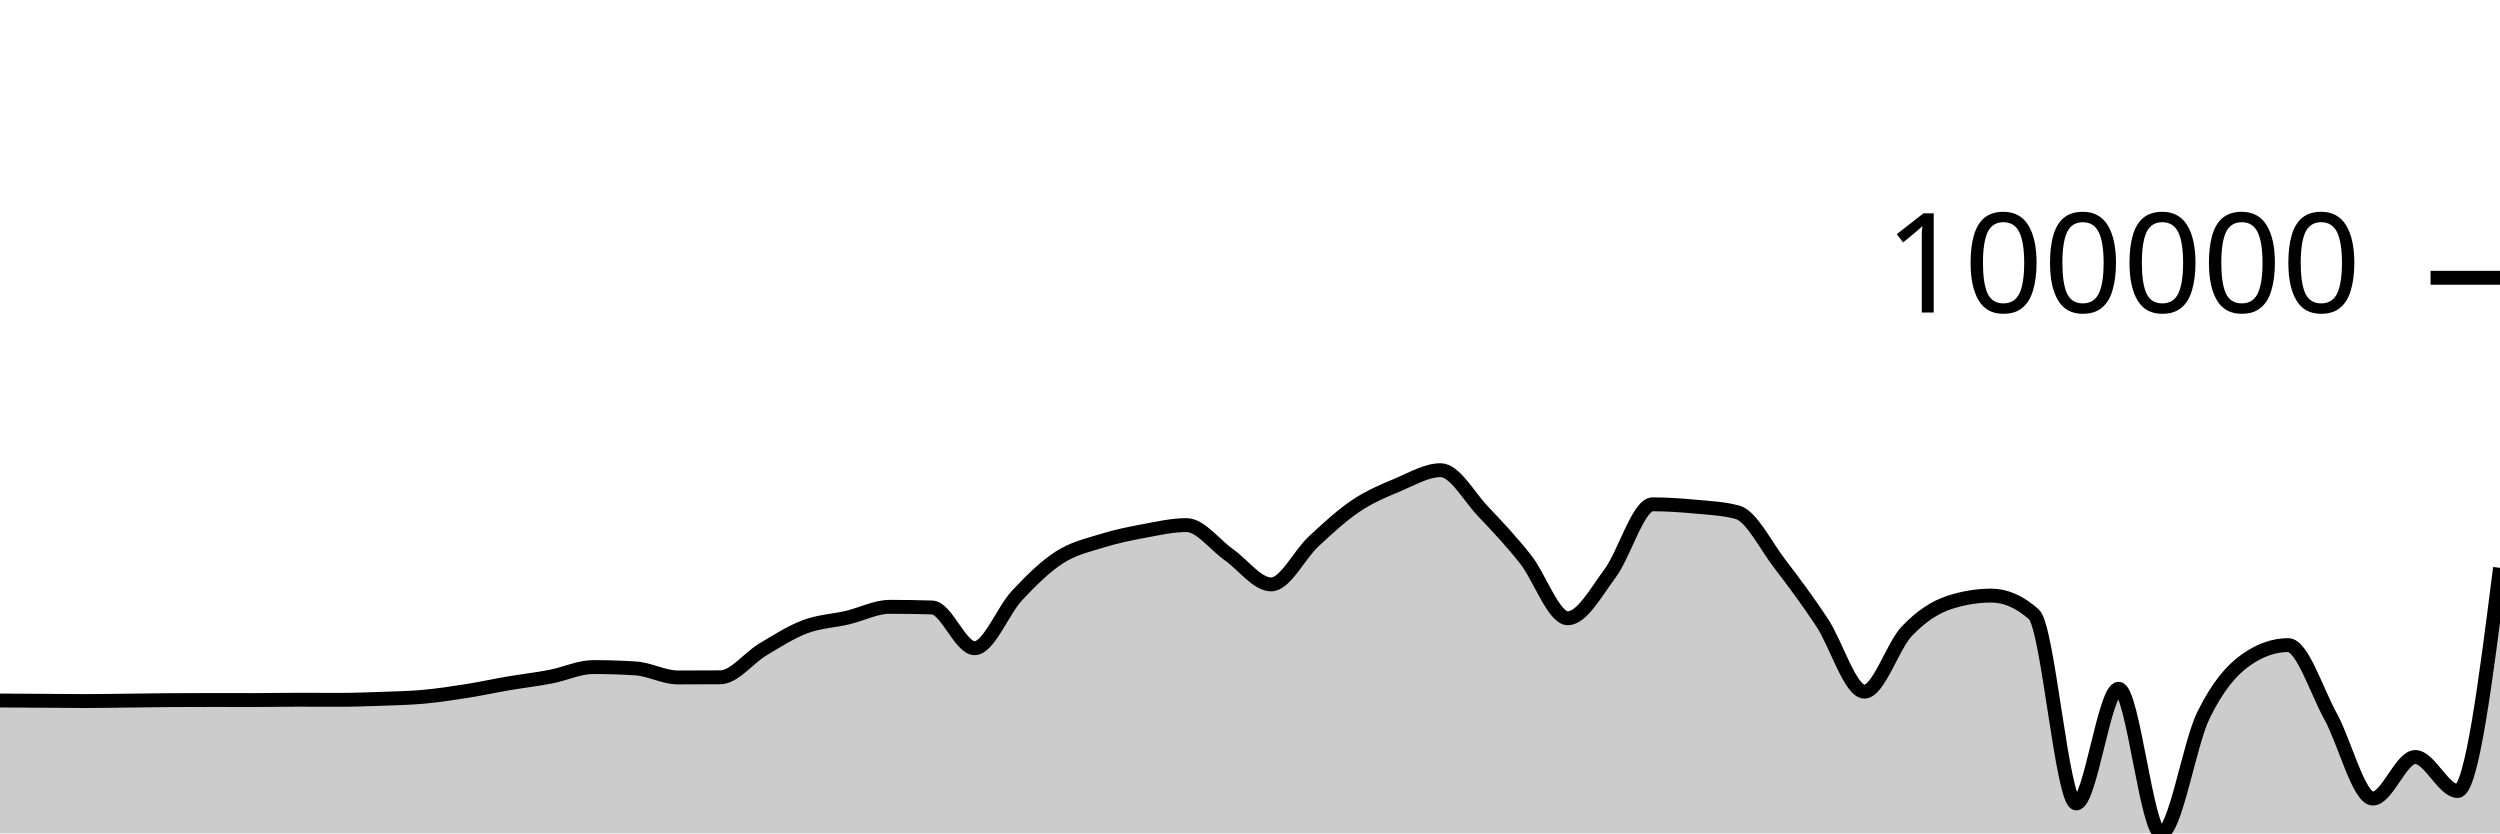
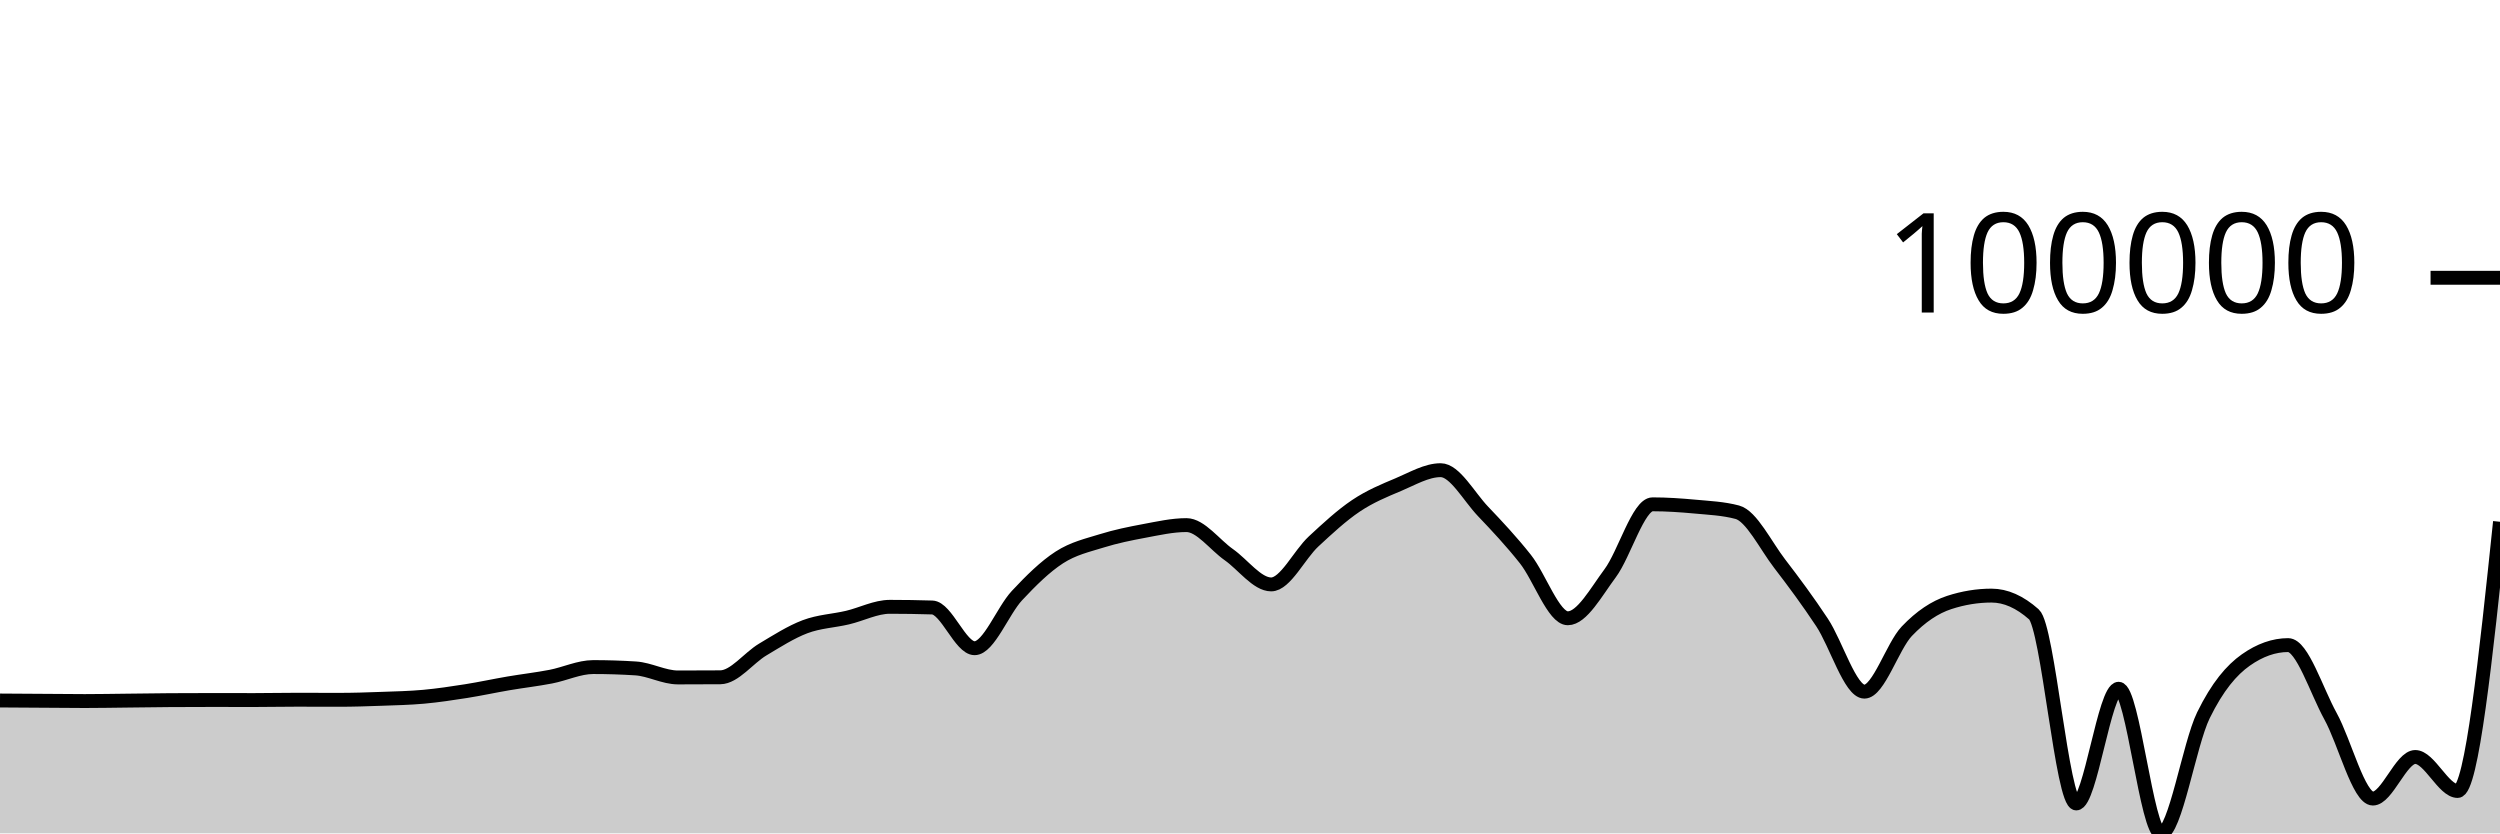
<svg xmlns="http://www.w3.org/2000/svg" viewBox="0 0 180 60">
  <g transform="translate(0,20)">
-     <path class="area" fill="rgba(0, 0, 0, 0.2)" d="M0,30.436C1.017,30.443,2.034,30.449,3.051,30.456C4.068,30.462,5.085,30.476,6.102,30.476C7.119,30.476,8.136,30.456,9.153,30.445C10.169,30.434,11.186,30.417,12.203,30.41C13.22,30.404,14.237,30.4,15.254,30.4C16.271,30.4,17.288,30.404,18.305,30.404C19.322,30.404,20.339,30.381,21.356,30.381C22.373,30.381,23.39,30.387,24.407,30.387C25.424,30.387,26.441,30.353,27.458,30.316C28.475,30.28,29.492,30.258,30.508,30.166C31.525,30.073,32.542,29.92,33.559,29.76C34.576,29.599,35.593,29.377,36.61,29.203C37.627,29.03,38.644,28.914,39.661,28.718C40.678,28.522,41.695,28.029,42.712,28.029C43.729,28.029,44.746,28.061,45.763,28.126C46.78,28.191,47.797,28.776,48.814,28.776C49.831,28.776,50.847,28.772,51.864,28.765C52.881,28.757,53.898,27.375,54.915,26.768C55.932,26.161,56.949,25.507,57.966,25.123C58.983,24.74,60,24.707,61.017,24.468C62.034,24.229,63.051,23.691,64.068,23.691C65.085,23.691,66.102,23.707,67.119,23.739C68.136,23.772,69.153,26.672,70.169,26.672C71.186,26.672,72.203,23.974,73.22,22.884C74.237,21.795,75.254,20.793,76.271,20.136C77.288,19.479,78.305,19.26,79.322,18.942C80.339,18.625,81.356,18.418,82.373,18.229C83.39,18.04,84.407,17.807,85.424,17.807C86.441,17.807,87.458,19.223,88.475,19.935C89.492,20.647,90.508,22.078,91.525,22.078C92.542,22.078,93.559,19.929,94.576,18.986C95.593,18.043,96.61,17.101,97.627,16.419C98.644,15.737,99.661,15.32,100.678,14.893C101.695,14.465,102.712,13.853,103.729,13.853C104.746,13.853,105.763,15.754,106.78,16.821C107.797,17.888,108.814,18.973,109.831,20.256C110.847,21.538,111.864,24.516,112.881,24.516C113.898,24.516,114.915,22.639,115.932,21.272C116.949,19.904,117.966,16.311,118.983,16.311C120,16.311,121.017,16.381,122.034,16.475C123.051,16.57,124.068,16.61,125.085,16.88C126.102,17.149,127.119,19.261,128.136,20.584C129.153,21.906,130.169,23.279,131.186,24.815C132.203,26.351,133.22,29.799,134.237,29.799C135.254,29.799,136.271,26.521,137.288,25.451C138.305,24.382,139.322,23.714,140.339,23.381C141.356,23.049,142.373,22.883,143.39,22.883C144.407,22.883,145.424,23.334,146.441,24.234C147.458,25.134,148.475,37.848,149.492,37.848C150.508,37.848,151.525,29.59,152.542,29.59C153.559,29.59,154.576,40,155.593,40C156.61,40,157.627,33.584,158.644,31.504C159.661,29.425,160.678,28.24,161.695,27.523C162.712,26.806,163.729,26.447,164.746,26.447C165.763,26.447,166.78,29.726,167.797,31.568C168.814,33.409,169.831,37.497,170.847,37.497C171.864,37.497,172.881,34.503,173.898,34.503C174.915,34.503,175.932,36.951,176.949,36.951C177.966,36.951,178.983,28.918,180,20.885L180,40C178.983,40,177.966,40,176.949,40C175.932,40,174.915,40,173.898,40C172.881,40,171.864,40,170.847,40C169.831,40,168.814,40,167.797,40C166.78,40,165.763,40,164.746,40C163.729,40,162.712,40,161.695,40C160.678,40,159.661,40,158.644,40C157.627,40,156.61,40,155.593,40C154.576,40,153.559,40,152.542,40C151.525,40,150.508,40,149.492,40C148.475,40,147.458,40,146.441,40C145.424,40,144.407,40,143.39,40C142.373,40,141.356,40,140.339,40C139.322,40,138.305,40,137.288,40C136.271,40,135.254,40,134.237,40C133.22,40,132.203,40,131.186,40C130.169,40,129.153,40,128.136,40C127.119,40,126.102,40,125.085,40C124.068,40,123.051,40,122.034,40C121.017,40,120,40,118.983,40C117.966,40,116.949,40,115.932,40C114.915,40,113.898,40,112.881,40C111.864,40,110.847,40,109.831,40C108.814,40,107.797,40,106.78,40C105.763,40,104.746,40,103.729,40C102.712,40,101.695,40,100.678,40C99.661,40,98.644,40,97.627,40C96.61,40,95.593,40,94.576,40C93.559,40,92.542,40,91.525,40C90.508,40,89.492,40,88.475,40C87.458,40,86.441,40,85.424,40C84.407,40,83.39,40,82.373,40C81.356,40,80.339,40,79.322,40C78.305,40,77.288,40,76.271,40C75.254,40,74.237,40,73.22,40C72.203,40,71.186,40,70.169,40C69.153,40,68.136,40,67.119,40C66.102,40,65.085,40,64.068,40C63.051,40,62.034,40,61.017,40C60,40,58.983,40,57.966,40C56.949,40,55.932,40,54.915,40C53.898,40,52.881,40,51.864,40C50.847,40,49.831,40,48.814,40C47.797,40,46.78,40,45.763,40C44.746,40,43.729,40,42.712,40C41.695,40,40.678,40,39.661,40C38.644,40,37.627,40,36.61,40C35.593,40,34.576,40,33.559,40C32.542,40,31.525,40,30.508,40C29.492,40,28.475,40,27.458,40C26.441,40,25.424,40,24.407,40C23.39,40,22.373,40,21.356,40C20.339,40,19.322,40,18.305,40C17.288,40,16.271,40,15.254,40C14.237,40,13.22,40,12.203,40C11.186,40,10.169,40,9.153,40C8.136,40,7.119,40,6.102,40C5.085,40,4.068,40,3.051,40C2.034,40,1.017,40,0,40Z" />
-     <path class="line" stroke="black" fill="none" d="M0,30.436C1.017,30.443,2.034,30.449,3.051,30.456C4.068,30.462,5.085,30.476,6.102,30.476C7.119,30.476,8.136,30.456,9.153,30.445C10.169,30.434,11.186,30.417,12.203,30.41C13.22,30.404,14.237,30.4,15.254,30.4C16.271,30.4,17.288,30.404,18.305,30.404C19.322,30.404,20.339,30.381,21.356,30.381C22.373,30.381,23.39,30.387,24.407,30.387C25.424,30.387,26.441,30.353,27.458,30.316C28.475,30.28,29.492,30.258,30.508,30.166C31.525,30.073,32.542,29.92,33.559,29.76C34.576,29.599,35.593,29.377,36.61,29.203C37.627,29.03,38.644,28.914,39.661,28.718C40.678,28.522,41.695,28.029,42.712,28.029C43.729,28.029,44.746,28.061,45.763,28.126C46.78,28.191,47.797,28.776,48.814,28.776C49.831,28.776,50.847,28.772,51.864,28.765C52.881,28.757,53.898,27.375,54.915,26.768C55.932,26.161,56.949,25.507,57.966,25.123C58.983,24.74,60,24.707,61.017,24.468C62.034,24.229,63.051,23.691,64.068,23.691C65.085,23.691,66.102,23.707,67.119,23.739C68.136,23.772,69.153,26.672,70.169,26.672C71.186,26.672,72.203,23.974,73.22,22.884C74.237,21.795,75.254,20.793,76.271,20.136C77.288,19.479,78.305,19.26,79.322,18.942C80.339,18.625,81.356,18.418,82.373,18.229C83.39,18.04,84.407,17.807,85.424,17.807C86.441,17.807,87.458,19.223,88.475,19.935C89.492,20.647,90.508,22.078,91.525,22.078C92.542,22.078,93.559,19.929,94.576,18.986C95.593,18.043,96.61,17.101,97.627,16.419C98.644,15.737,99.661,15.32,100.678,14.893C101.695,14.465,102.712,13.853,103.729,13.853C104.746,13.853,105.763,15.754,106.78,16.821C107.797,17.888,108.814,18.973,109.831,20.256C110.847,21.538,111.864,24.516,112.881,24.516C113.898,24.516,114.915,22.639,115.932,21.272C116.949,19.904,117.966,16.311,118.983,16.311C120,16.311,121.017,16.381,122.034,16.475C123.051,16.57,124.068,16.61,125.085,16.88C126.102,17.149,127.119,19.261,128.136,20.584C129.153,21.906,130.169,23.279,131.186,24.815C132.203,26.351,133.22,29.799,134.237,29.799C135.254,29.799,136.271,26.521,137.288,25.451C138.305,24.382,139.322,23.714,140.339,23.381C141.356,23.049,142.373,22.883,143.39,22.883C144.407,22.883,145.424,23.334,146.441,24.234C147.458,25.134,148.475,37.848,149.492,37.848C150.508,37.848,151.525,29.59,152.542,29.59C153.559,29.59,154.576,40,155.593,40C156.61,40,157.627,33.584,158.644,31.504C159.661,29.425,160.678,28.24,161.695,27.523C162.712,26.806,163.729,26.447,164.746,26.447C165.763,26.447,166.78,29.726,167.797,31.568C168.814,33.409,169.831,37.497,170.847,37.497C171.864,37.497,172.881,34.503,173.898,34.503C174.915,34.503,175.932,36.951,176.949,36.951C177.966,36.951,178.983,28.918,180,20.885" />
+     <path class="area" fill="rgba(0, 0, 0, 0.2)" d="M0,30.436C1.017,30.443,2.034,30.449,3.051,30.456C4.068,30.462,5.085,30.476,6.102,30.476C7.119,30.476,8.136,30.456,9.153,30.445C10.169,30.434,11.186,30.417,12.203,30.41C13.22,30.404,14.237,30.4,15.254,30.4C16.271,30.4,17.288,30.404,18.305,30.404C19.322,30.404,20.339,30.381,21.356,30.381C22.373,30.381,23.39,30.387,24.407,30.387C25.424,30.387,26.441,30.353,27.458,30.316C28.475,30.28,29.492,30.258,30.508,30.166C31.525,30.073,32.542,29.92,33.559,29.76C34.576,29.599,35.593,29.377,36.61,29.203C37.627,29.03,38.644,28.914,39.661,28.718C40.678,28.522,41.695,28.029,42.712,28.029C43.729,28.029,44.746,28.061,45.763,28.126C46.78,28.191,47.797,28.776,48.814,28.776C49.831,28.776,50.847,28.772,51.864,28.765C52.881,28.757,53.898,27.375,54.915,26.768C55.932,26.161,56.949,25.507,57.966,25.123C58.983,24.74,60,24.707,61.017,24.468C62.034,24.229,63.051,23.691,64.068,23.691C65.085,23.691,66.102,23.707,67.119,23.739C68.136,23.772,69.153,26.672,70.169,26.672C71.186,26.672,72.203,23.974,73.22,22.884C74.237,21.795,75.254,20.793,76.271,20.136C77.288,19.479,78.305,19.26,79.322,18.942C80.339,18.625,81.356,18.418,82.373,18.229C83.39,18.04,84.407,17.807,85.424,17.807C86.441,17.807,87.458,19.223,88.475,19.935C89.492,20.647,90.508,22.078,91.525,22.078C92.542,22.078,93.559,19.929,94.576,18.986C95.593,18.043,96.61,17.101,97.627,16.419C98.644,15.737,99.661,15.32,100.678,14.893C101.695,14.465,102.712,13.853,103.729,13.853C104.746,13.853,105.763,15.754,106.78,16.821C107.797,17.888,108.814,18.973,109.831,20.256C110.847,21.538,111.864,24.516,112.881,24.516C113.898,24.516,114.915,22.639,115.932,21.272C116.949,19.904,117.966,16.311,118.983,16.311C120,16.311,121.017,16.381,122.034,16.475C123.051,16.57,124.068,16.61,125.085,16.88C126.102,17.149,127.119,19.261,128.136,20.584C129.153,21.906,130.169,23.279,131.186,24.815C132.203,26.351,133.22,29.799,134.237,29.799C135.254,29.799,136.271,26.521,137.288,25.451C138.305,24.382,139.322,23.714,140.339,23.381C141.356,23.049,142.373,22.883,143.39,22.883C144.407,22.883,145.424,23.334,146.441,24.234C147.458,25.134,148.475,37.848,149.492,37.848C150.508,37.848,151.525,29.59,152.542,29.59C153.559,29.59,154.576,40,155.593,40C156.61,40,157.627,33.584,158.644,31.504C159.661,29.425,160.678,28.24,161.695,27.523C162.712,26.806,163.729,26.447,164.746,26.447C165.763,26.447,166.78,29.726,167.797,31.568C168.814,33.409,169.831,37.497,170.847,37.497C171.864,37.497,172.881,34.503,173.898,34.503C174.915,34.503,175.932,36.951,176.949,36.951C177.966,36.951,178.983,27.26,180,17.568L180,40C178.983,40,177.966,40,176.949,40C175.932,40,174.915,40,173.898,40C172.881,40,171.864,40,170.847,40C169.831,40,168.814,40,167.797,40C166.78,40,165.763,40,164.746,40C163.729,40,162.712,40,161.695,40C160.678,40,159.661,40,158.644,40C157.627,40,156.61,40,155.593,40C154.576,40,153.559,40,152.542,40C151.525,40,150.508,40,149.492,40C148.475,40,147.458,40,146.441,40C145.424,40,144.407,40,143.39,40C142.373,40,141.356,40,140.339,40C139.322,40,138.305,40,137.288,40C136.271,40,135.254,40,134.237,40C133.22,40,132.203,40,131.186,40C130.169,40,129.153,40,128.136,40C127.119,40,126.102,40,125.085,40C124.068,40,123.051,40,122.034,40C121.017,40,120,40,118.983,40C117.966,40,116.949,40,115.932,40C114.915,40,113.898,40,112.881,40C111.864,40,110.847,40,109.831,40C108.814,40,107.797,40,106.78,40C105.763,40,104.746,40,103.729,40C102.712,40,101.695,40,100.678,40C99.661,40,98.644,40,97.627,40C96.61,40,95.593,40,94.576,40C93.559,40,92.542,40,91.525,40C90.508,40,89.492,40,88.475,40C87.458,40,86.441,40,85.424,40C84.407,40,83.39,40,82.373,40C81.356,40,80.339,40,79.322,40C78.305,40,77.288,40,76.271,40C75.254,40,74.237,40,73.22,40C72.203,40,71.186,40,70.169,40C69.153,40,68.136,40,67.119,40C66.102,40,65.085,40,64.068,40C63.051,40,62.034,40,61.017,40C60,40,58.983,40,57.966,40C56.949,40,55.932,40,54.915,40C53.898,40,52.881,40,51.864,40C50.847,40,49.831,40,48.814,40C47.797,40,46.78,40,45.763,40C44.746,40,43.729,40,42.712,40C41.695,40,40.678,40,39.661,40C38.644,40,37.627,40,36.61,40C35.593,40,34.576,40,33.559,40C32.542,40,31.525,40,30.508,40C29.492,40,28.475,40,27.458,40C26.441,40,25.424,40,24.407,40C23.39,40,22.373,40,21.356,40C20.339,40,19.322,40,18.305,40C17.288,40,16.271,40,15.254,40C14.237,40,13.22,40,12.203,40C11.186,40,10.169,40,9.153,40C8.136,40,7.119,40,6.102,40C5.085,40,4.068,40,3.051,40C2.034,40,1.017,40,0,40Z" />
+     <path class="line" stroke="black" fill="none" d="M0,30.436C1.017,30.443,2.034,30.449,3.051,30.456C4.068,30.462,5.085,30.476,6.102,30.476C7.119,30.476,8.136,30.456,9.153,30.445C10.169,30.434,11.186,30.417,12.203,30.41C13.22,30.404,14.237,30.4,15.254,30.4C16.271,30.4,17.288,30.404,18.305,30.404C19.322,30.404,20.339,30.381,21.356,30.381C22.373,30.381,23.39,30.387,24.407,30.387C25.424,30.387,26.441,30.353,27.458,30.316C28.475,30.28,29.492,30.258,30.508,30.166C31.525,30.073,32.542,29.92,33.559,29.76C34.576,29.599,35.593,29.377,36.61,29.203C37.627,29.03,38.644,28.914,39.661,28.718C40.678,28.522,41.695,28.029,42.712,28.029C43.729,28.029,44.746,28.061,45.763,28.126C46.78,28.191,47.797,28.776,48.814,28.776C49.831,28.776,50.847,28.772,51.864,28.765C52.881,28.757,53.898,27.375,54.915,26.768C55.932,26.161,56.949,25.507,57.966,25.123C58.983,24.74,60,24.707,61.017,24.468C62.034,24.229,63.051,23.691,64.068,23.691C65.085,23.691,66.102,23.707,67.119,23.739C68.136,23.772,69.153,26.672,70.169,26.672C71.186,26.672,72.203,23.974,73.22,22.884C74.237,21.795,75.254,20.793,76.271,20.136C77.288,19.479,78.305,19.26,79.322,18.942C80.339,18.625,81.356,18.418,82.373,18.229C83.39,18.04,84.407,17.807,85.424,17.807C86.441,17.807,87.458,19.223,88.475,19.935C89.492,20.647,90.508,22.078,91.525,22.078C92.542,22.078,93.559,19.929,94.576,18.986C95.593,18.043,96.61,17.101,97.627,16.419C98.644,15.737,99.661,15.32,100.678,14.893C101.695,14.465,102.712,13.853,103.729,13.853C104.746,13.853,105.763,15.754,106.78,16.821C107.797,17.888,108.814,18.973,109.831,20.256C110.847,21.538,111.864,24.516,112.881,24.516C113.898,24.516,114.915,22.639,115.932,21.272C116.949,19.904,117.966,16.311,118.983,16.311C120,16.311,121.017,16.381,122.034,16.475C123.051,16.57,124.068,16.61,125.085,16.88C126.102,17.149,127.119,19.261,128.136,20.584C129.153,21.906,130.169,23.279,131.186,24.815C132.203,26.351,133.22,29.799,134.237,29.799C135.254,29.799,136.271,26.521,137.288,25.451C138.305,24.382,139.322,23.714,140.339,23.381C141.356,23.049,142.373,22.883,143.39,22.883C144.407,22.883,145.424,23.334,146.441,24.234C147.458,25.134,148.475,37.848,149.492,37.848C150.508,37.848,151.525,29.59,152.542,29.59C153.559,29.59,154.576,40,155.593,40C156.61,40,157.627,33.584,158.644,31.504C159.661,29.425,160.678,28.24,161.695,27.523C162.712,26.806,163.729,26.447,164.746,26.447C165.763,26.447,166.78,29.726,167.797,31.568C168.814,33.409,169.831,37.497,170.847,37.497C171.864,37.497,172.881,34.503,173.898,34.503C174.915,34.503,175.932,36.951,176.949,36.951C177.966,36.951,178.983,27.26,180,17.568" />
    <path class="axis-ceiling" stroke-width="1" stroke="black" fill="none" d="M175,0L180,0" />
    <text class="axis-ceiling-label" font-family="sans-serif" text-anchor="end" font-size="10px" x="170" y="2.5">100000</text>
  </g>
</svg>
